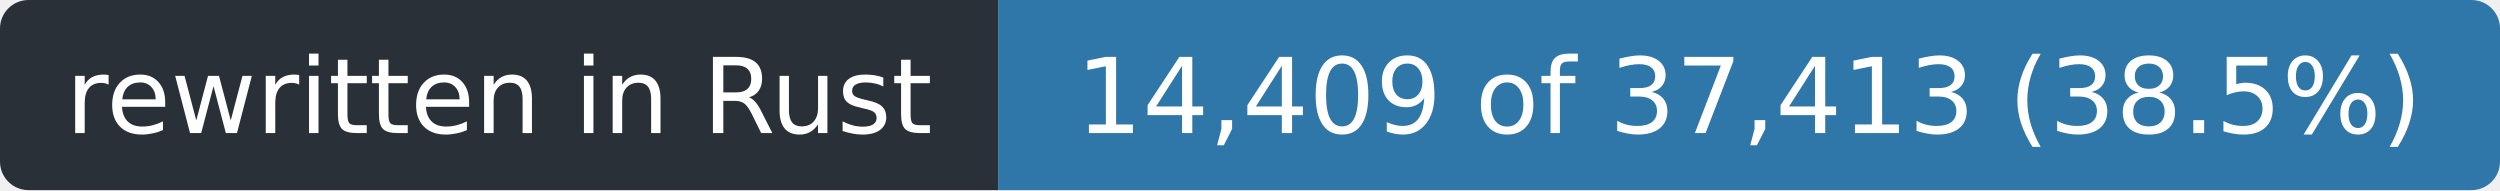
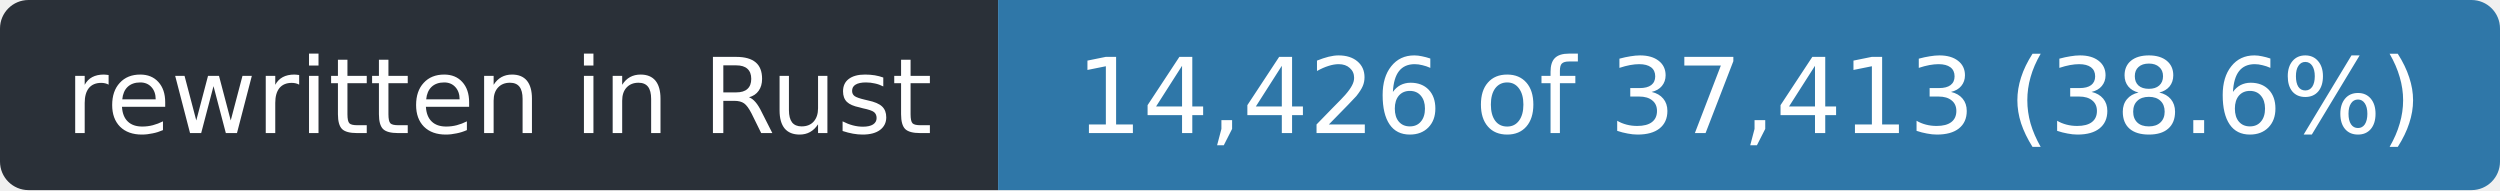
- <svg xmlns="http://www.w3.org/2000/svg" width="263" height="20" role="img" aria-label="rewritten in Rust: 14,409 of 37,413 (38.5%)">
+ <svg xmlns="http://www.w3.org/2000/svg" width="263" height="20" role="img" aria-label="rewritten in Rust: 14,426 of 37,413 (38.6%)">
  <clipPath id="r">
    <rect width="263" height="20" rx="3" />
  </clipPath>
  <g clip-path="url(#r)">
    <rect width="105" height="20" fill="#2a3038" />
    <rect x="105" width="158" height="20" fill="#2f77a8" />
  </g>
  <g fill="#fff" font-family="Verdana,Geneva,DejaVu Sans,sans-serif" font-size="11" text-anchor="middle">
    <text x="52.5" y="14" textLength="93">rewritten in Rust</text>
-     <text x="184.0" y="14" textLength="146">14,409 of 37,413 (38.5%)</text>
+     <text x="184.0" y="14" textLength="146">14,426 of 37,413 (38.6%)</text>
  </g>
</svg>
